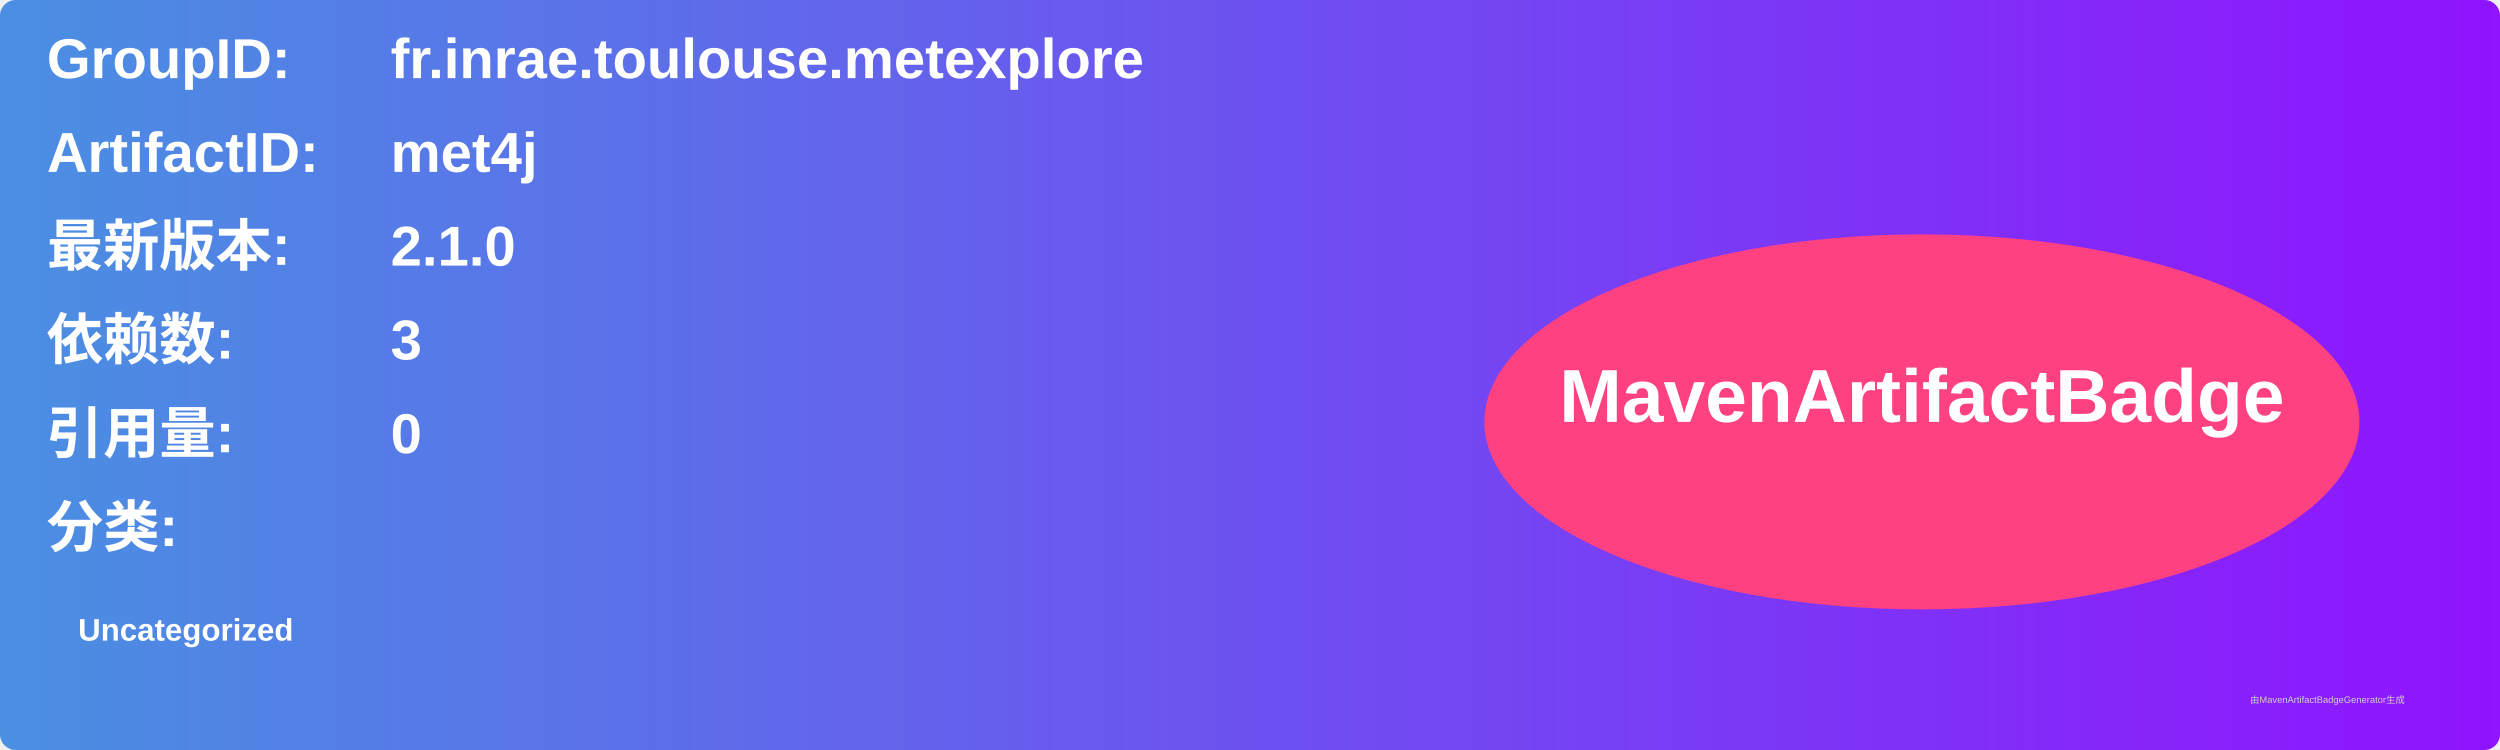
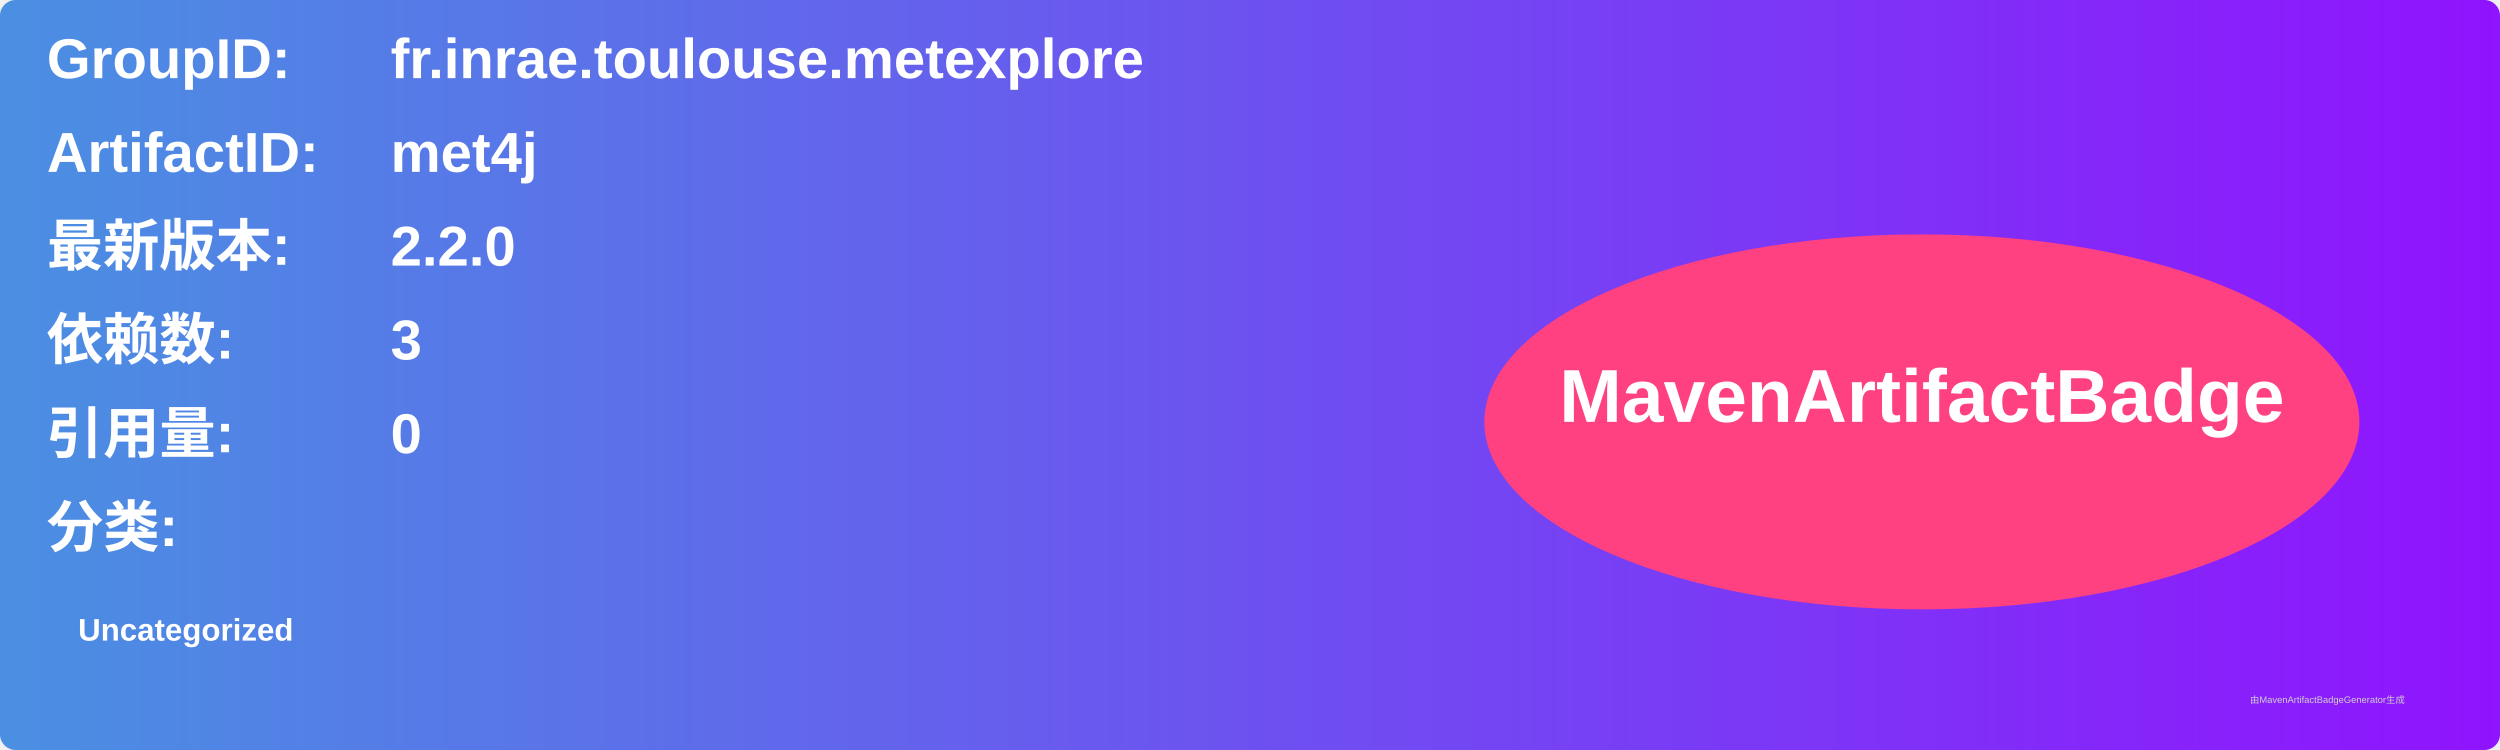
<svg xmlns="http://www.w3.org/2000/svg" width="800" height="240" viewBox="0 0 800 240">
  <linearGradient id="grad" x1="0%" y1="0%" x2="100%" y2="0%">
    <stop offset="0%" stop-color="#4a90e2" />
    <stop offset="100%" stop-color="#9013fe" />
  </linearGradient>
  <rect width="100%" height="100%" rx="5" ry="5" fill="url(#grad)" />
  <g transform="translate(15, 15)">
    <text x="0" y="10" font-family="Arial" font-size="18" fill="white" font-weight="bold" width="260">GroupID:</text>
    <text x="110" y="10" font-family="Arial" font-size="18" fill="white" font-weight="bold" width="460">fr.inrae.toulouse.metexplore</text>
    <text x="0" y="40" font-family="Arial" font-size="18" fill="white" font-weight="bold" width="260">ArtifactID:</text>
    <text x="110" y="40" font-family="Arial" font-size="18" fill="white" font-weight="bold" width="460">met4j</text>
    <text x="0" y="70" font-family="Arial" font-size="18" fill="white" font-weight="bold">最新版本:</text>
    <text x="110" y="70" font-family="Arial" font-size="18" fill="white" font-weight="bold">
-       <tspan font-weight="bold">2.1.0</tspan>
+       <tspan font-weight="bold">2.2.0</tspan>
    </text>
    <text x="0" y="100" font-family="Arial" font-size="18" fill="white" font-weight="bold">依赖数: </text>
    <text x="110" y="100" font-family="Arial" font-size="18" fill="white">
      <tspan font-weight="bold">3</tspan>
    </text>
    <text x="0" y="130" font-family="Arial" font-size="18" fill="white" font-weight="bold">引用量: </text>
    <text x="110" y="130" font-family="Arial" font-size="18" fill="white">
      <tspan font-weight="bold">0</tspan>
    </text>
    <text x="0" y="160" font-family="Arial" font-size="18" fill="white" font-weight="bold">分类:</text>
    <text x="10" y="190" font-family="Arial" font-size="10" fill="white">
      <tspan font-weight="bold">Uncategorized</tspan>
    </text>
    <ellipse cx="600" cy="120" rx="140" ry="60" fill="#ff4081" />
    <text x="600" y="120" text-anchor="middle" font-family="Arial" font-size="24" fill="white" font-weight="bold">MavenArtifactBadge</text>
  </g>
  <text x="720" y="225" font-family="Arial" font-size="3" fill="#d0d0d0">由MavenArtifactBadgeGenerator生成</text>
</svg>
